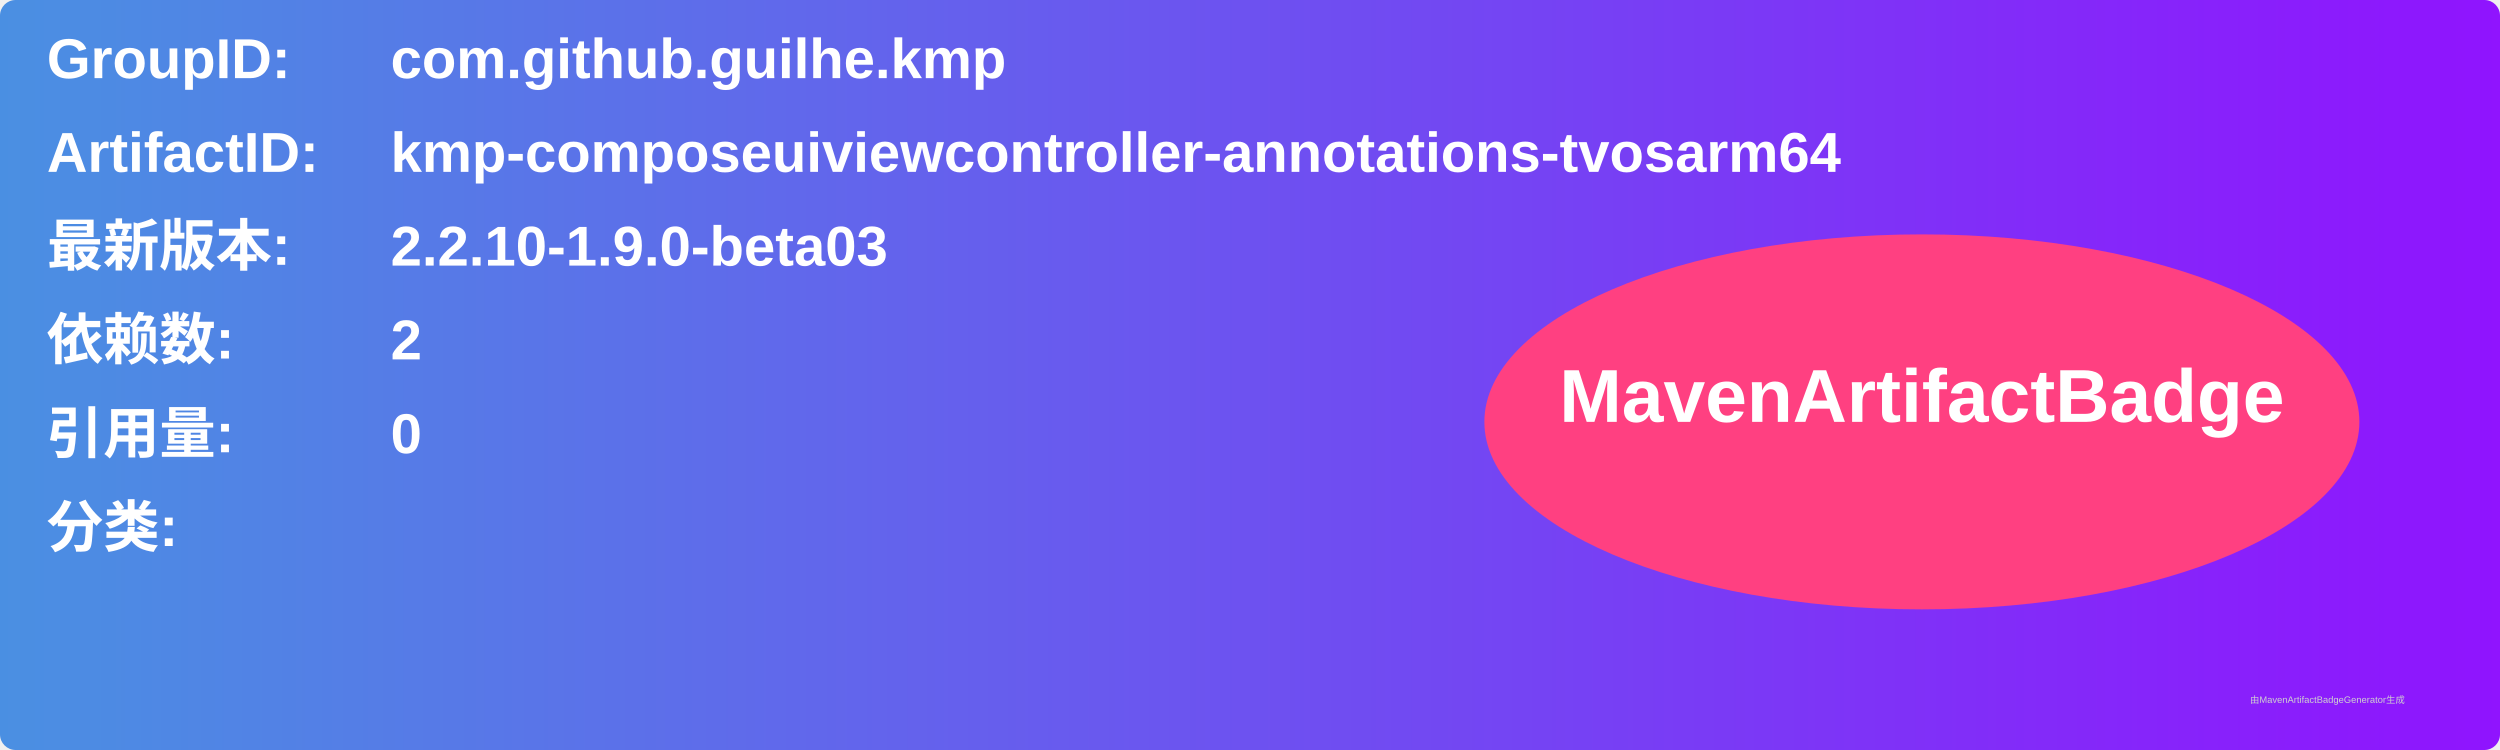
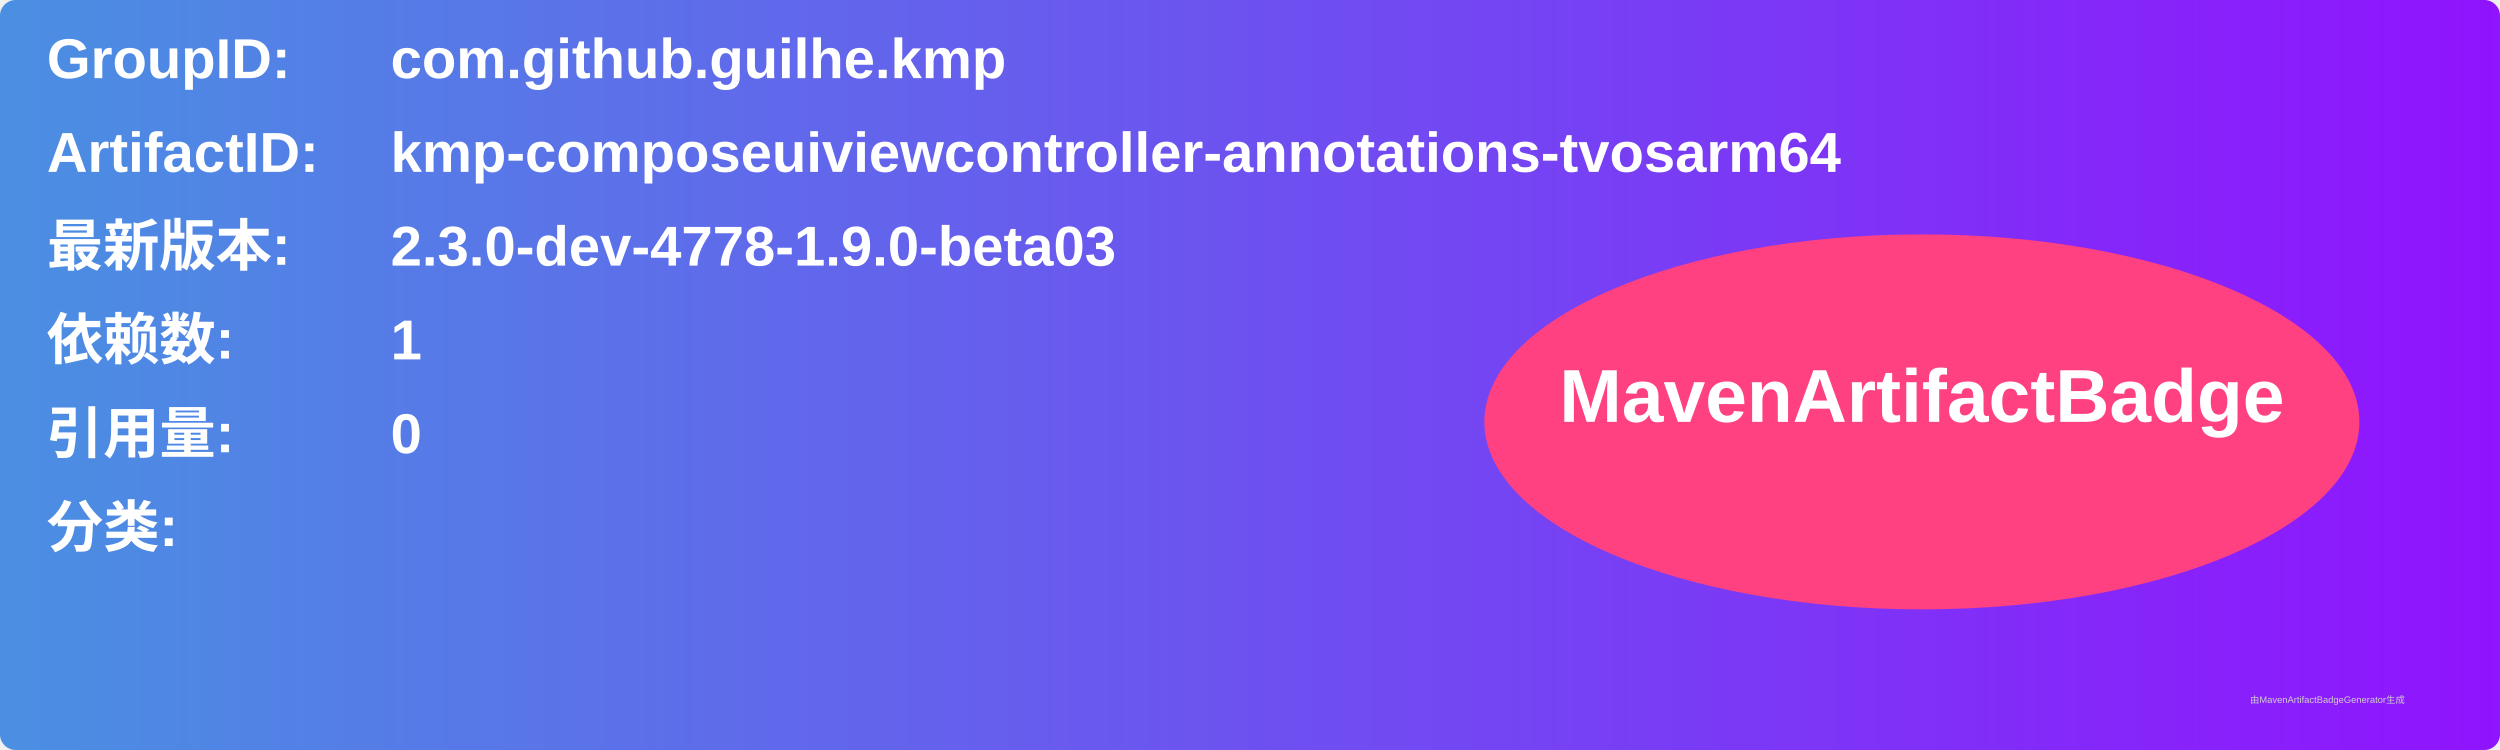
<svg xmlns="http://www.w3.org/2000/svg" width="800" height="240" viewBox="0 0 800 240">
  <linearGradient id="grad" x1="0%" y1="0%" x2="100%" y2="0%">
    <stop offset="0%" stop-color="#4a90e2" />
    <stop offset="100%" stop-color="#9013fe" />
  </linearGradient>
  <rect width="100%" height="100%" rx="5" ry="5" fill="url(#grad)" />
  <g transform="translate(15, 15)">
    <text x="0" y="10" font-family="Arial" font-size="18" fill="white" font-weight="bold" width="260">GroupID:</text>
    <text x="110" y="10" font-family="Arial" font-size="18" fill="white" font-weight="bold" width="460">com.github.guilhe.kmp</text>
    <text x="0" y="40" font-family="Arial" font-size="18" fill="white" font-weight="bold" width="260">ArtifactID:</text>
    <text x="110" y="40" font-family="Arial" font-size="18" fill="white" font-weight="bold" width="460">kmp-composeuiviewcontroller-annotations-tvosarm64</text>
    <text x="0" y="70" font-family="Arial" font-size="18" fill="white" font-weight="bold">最新版本:</text>
    <text x="110" y="70" font-family="Arial" font-size="18" fill="white" font-weight="bold">
-       <tspan font-weight="bold">2.2.10-1.9.0-beta03</tspan>
+       <tspan font-weight="bold">2.3.0-dev-4778-1.9.0-beta03</tspan>
    </text>
    <text x="0" y="100" font-family="Arial" font-size="18" fill="white" font-weight="bold">依赖数: </text>
    <text x="110" y="100" font-family="Arial" font-size="18" fill="white">
-       <tspan font-weight="bold">2</tspan>
+       <tspan font-weight="bold">1</tspan>
    </text>
    <text x="0" y="130" font-family="Arial" font-size="18" fill="white" font-weight="bold">引用量: </text>
    <text x="110" y="130" font-family="Arial" font-size="18" fill="white">
      <tspan font-weight="bold">0</tspan>
    </text>
    <text x="0" y="160" font-family="Arial" font-size="18" fill="white" font-weight="bold">分类:</text>
    <text x="10" y="190" font-family="Arial" font-size="10" fill="white">
      <tspan font-weight="bold" />
    </text>
    <ellipse cx="600" cy="120" rx="140" ry="60" fill="#ff4081" />
    <text x="600" y="120" text-anchor="middle" font-family="Arial" font-size="24" fill="white" font-weight="bold">MavenArtifactBadge</text>
  </g>
  <text x="720" y="225" font-family="Arial" font-size="3" fill="#d0d0d0">由MavenArtifactBadgeGenerator生成</text>
</svg>
